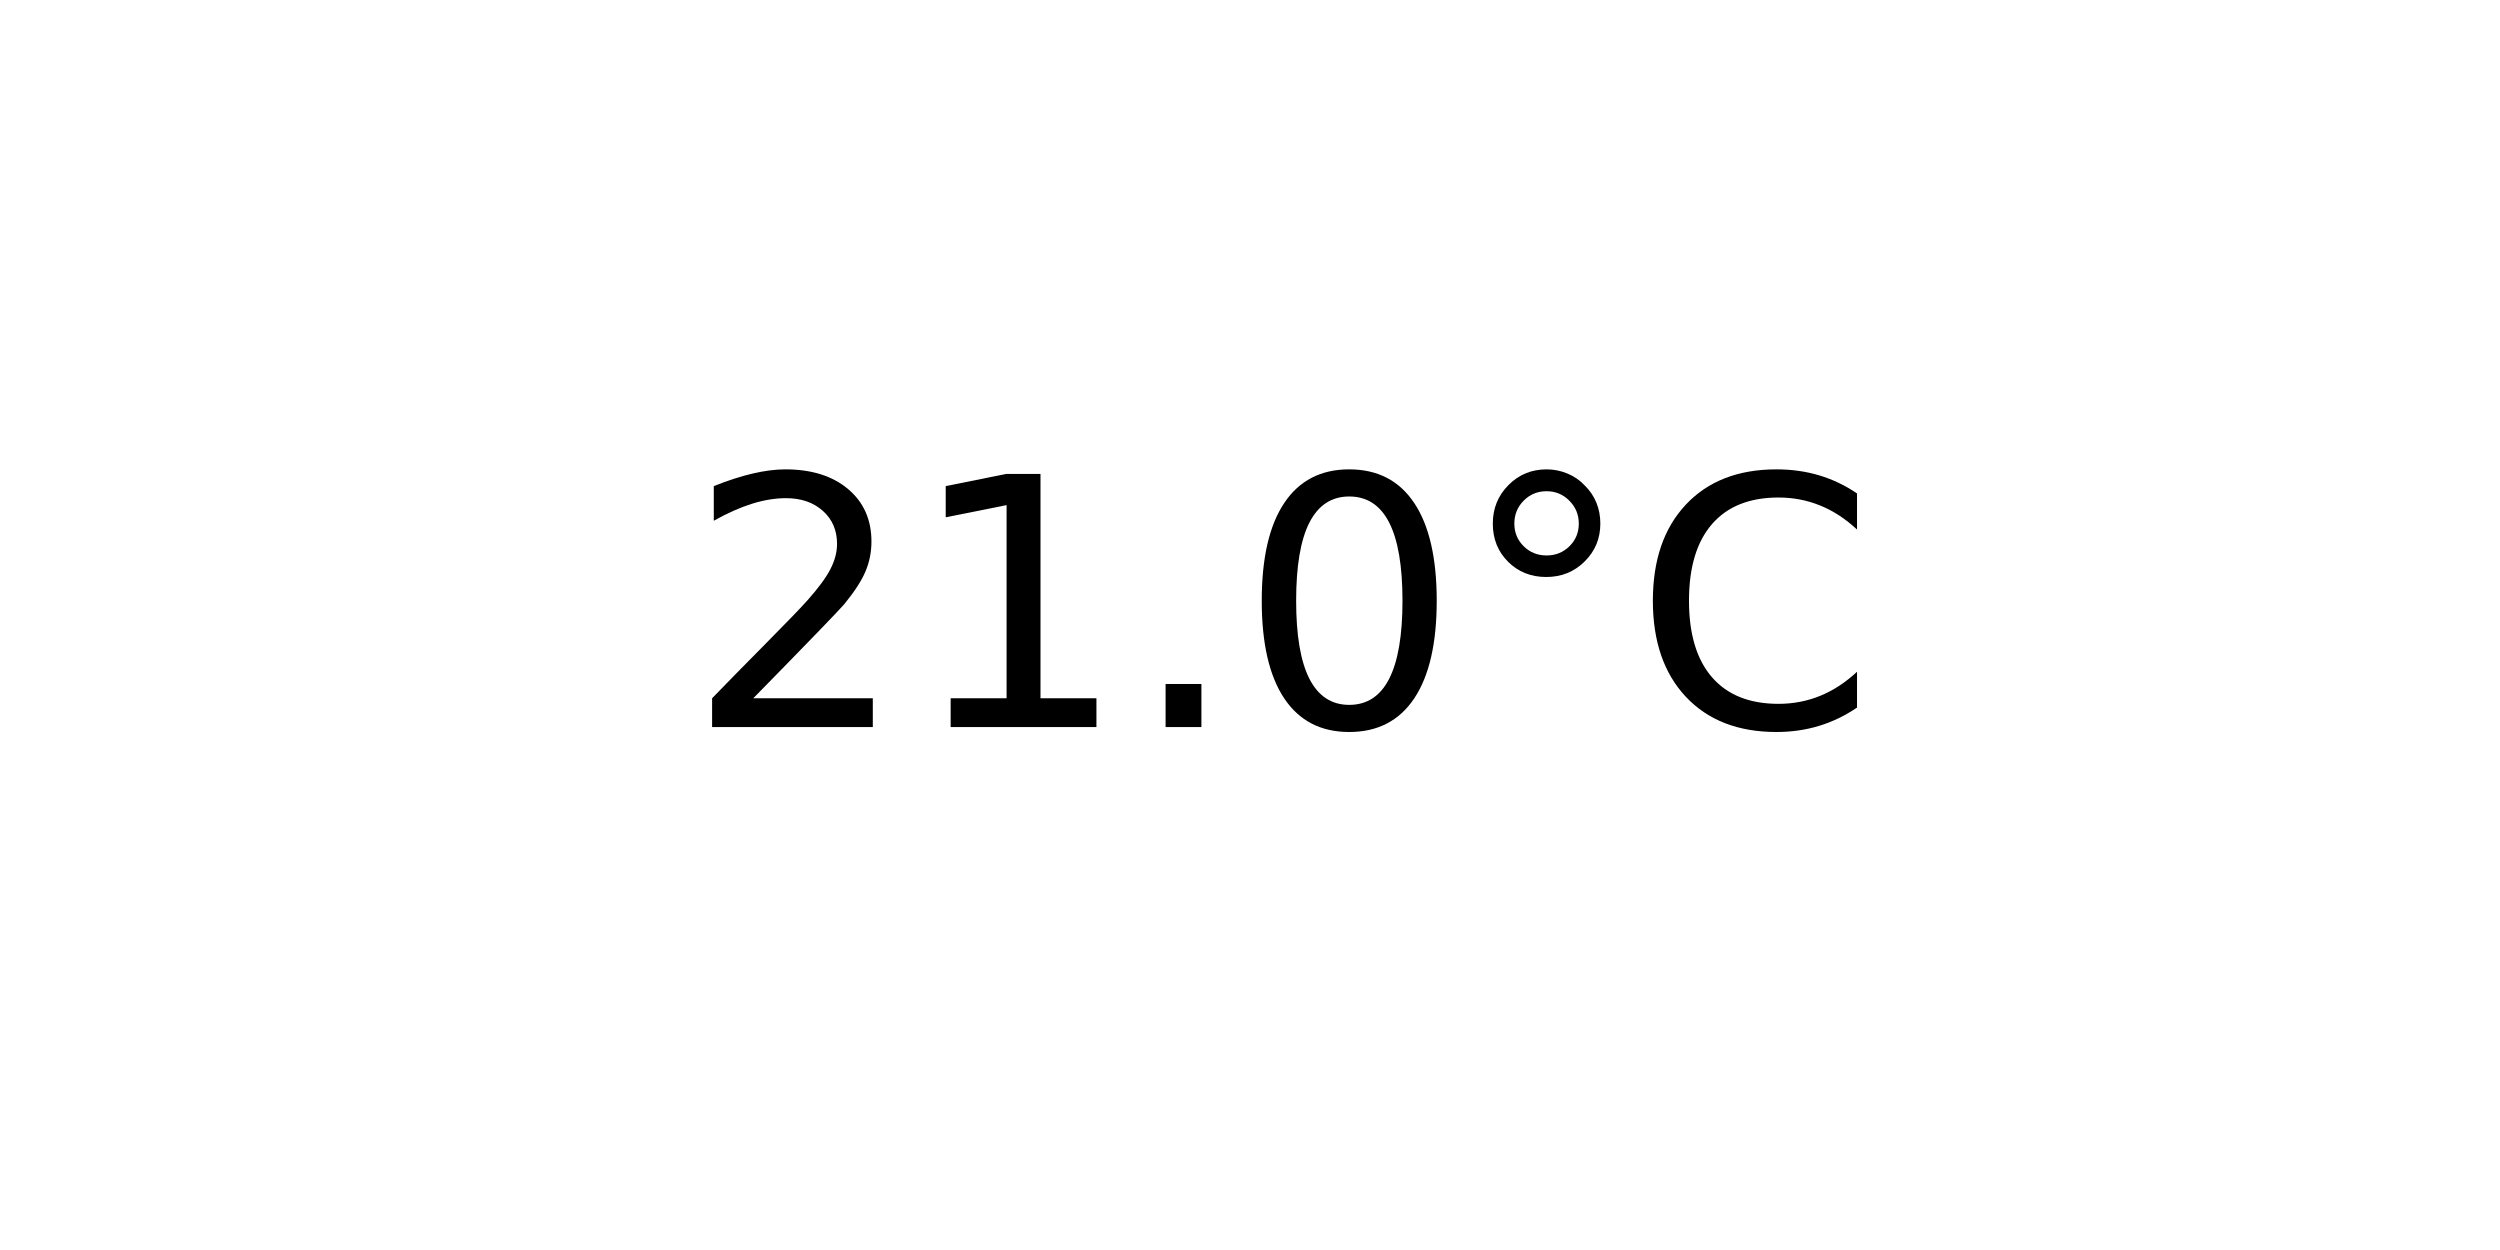
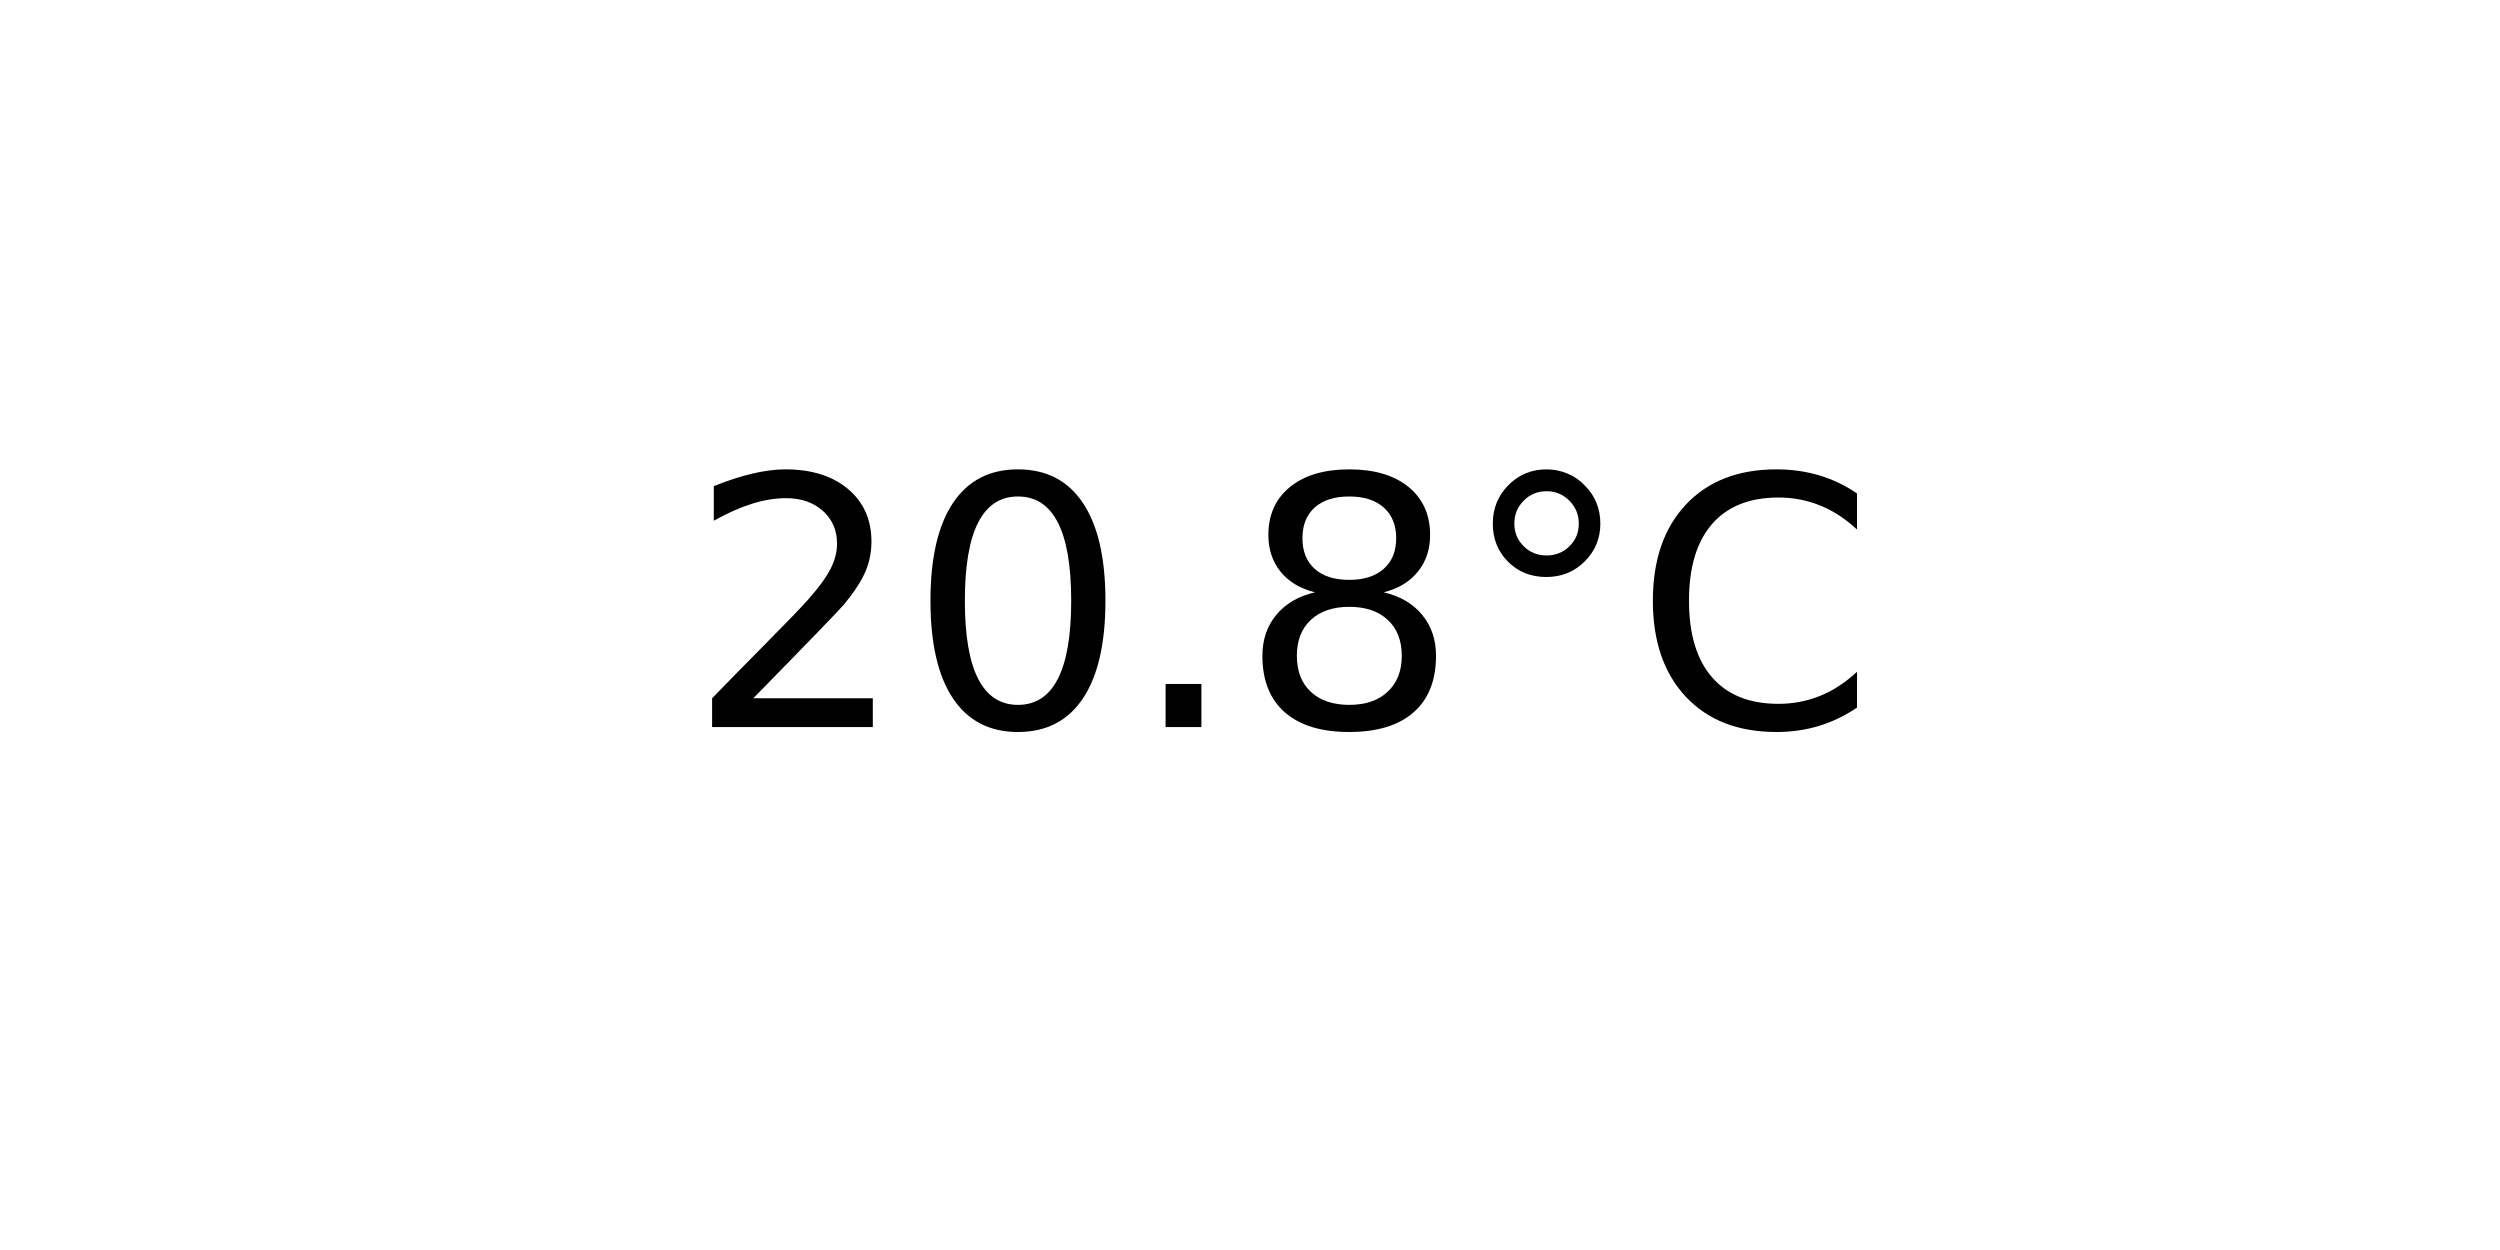
<svg xmlns="http://www.w3.org/2000/svg" xmlns:xlink="http://www.w3.org/1999/xlink" width="72pt" height="36pt" viewBox="0 0 72 36" version="1.1">
  <defs>
    <style type="text/css">*{stroke-linejoin: round; stroke-linecap: butt}</style>
  </defs>
  <g id="figure_1">
    <g id="axes_1">
      <g id="text_1">
        <g transform="translate(19.77578 20.93937) scale(0.1 -0.1)">
          <defs>
            <path id="DejaVuSans-32" d="M 1228 531  L 3431 531  L 3431 0  L 469 0  L 469 531  Q 828 903 1448 1529  Q 2069 2156 2228 2338  Q 2531 2678 2651 2914  Q 2772 3150 2772 3378  Q 2772 3750 2511 3984  Q 2250 4219 1831 4219  Q 1534 4219 1204 4116  Q 875 4013 500 3803  L 500 4441  Q 881 4594 1212 4672  Q 1544 4750 1819 4750  Q 2544 4750 2975 4387  Q 3406 4025 3406 3419  Q 3406 3131 3298 2873  Q 3191 2616 2906 2266  Q 2828 2175 2409 1742  Q 1991 1309 1228 531  z " transform="scale(0.015625)" />
-             <path id="DejaVuSans-31" d="M 794 531  L 1825 531  L 1825 4091  L 703 3866  L 703 4441  L 1819 4666  L 2450 4666  L 2450 531  L 3481 531  L 3481 0  L 794 0  L 794 531  z " transform="scale(0.015625)" />
+             <path id="DejaVuSans-30" d="M 2034 4250  Q 1547 4250 1301 3770  Q 1056 3291 1056 2328  Q 1056 1369 1301 889  Q 1547 409 2034 409  Q 2525 409 2770 889  Q 3016 1369 3016 2328  Q 3016 3291 2770 3770  Q 2525 4250 2034 4250  z M 2034 4750  Q 2819 4750 3233 4129  Q 3647 3509 3647 2328  Q 3647 1150 3233 529  Q 2819 -91 2034 -91  Q 1250 -91 836 529  Q 422 1150 422 2328  Q 422 3509 836 4129  Q 1250 4750 2034 4750  z " transform="scale(0.015625)" />
            <path id="DejaVuSans-2e" d="M 684 794  L 1344 794  L 1344 0  L 684 0  L 684 794  z " transform="scale(0.015625)" />
-             <path id="DejaVuSans-30" d="M 2034 4250  Q 1547 4250 1301 3770  Q 1056 3291 1056 2328  Q 1056 1369 1301 889  Q 1547 409 2034 409  Q 2525 409 2770 889  Q 3016 1369 3016 2328  Q 3016 3291 2770 3770  Q 2525 4250 2034 4250  z M 2034 4750  Q 2819 4750 3233 4129  Q 3647 3509 3647 2328  Q 3647 1150 3233 529  Q 2819 -91 2034 -91  Q 1250 -91 836 529  Q 422 1150 422 2328  Q 422 3509 836 4129  Q 1250 4750 2034 4750  z " transform="scale(0.015625)" />
+             <path id="DejaVuSans-38" d="M 2034 2216  Q 1584 2216 1326 1975  Q 1069 1734 1069 1313  Q 1069 891 1326 650  Q 1584 409 2034 409  Q 2484 409 2743 651  Q 3003 894 3003 1313  Q 3003 1734 2745 1975  Q 2488 2216 2034 2216  z M 1403 2484  Q 997 2584 770 2862  Q 544 3141 544 3541  Q 544 4100 942 4425  Q 1341 4750 2034 4750  Q 2731 4750 3128 4425  Q 3525 4100 3525 3541  Q 3525 3141 3298 2862  Q 3072 2584 2669 2484  Q 3125 2378 3379 2068  Q 3634 1759 3634 1313  Q 3634 634 3220 271  Q 2806 -91 2034 -91  Q 1263 -91 848 271  Q 434 634 434 1313  Q 434 1759 690 2068  Q 947 2378 1403 2484  z M 1172 3481  Q 1172 3119 1398 2916  Q 1625 2713 2034 2713  Q 2441 2713 2670 2916  Q 2900 3119 2900 3481  Q 2900 3844 2670 4047  Q 2441 4250 2034 4250  Q 1625 4250 1398 4047  Q 1172 3844 1172 3481  z " transform="scale(0.015625)" />
            <path id="DejaVuSans-b0" d="M 1600 4347  Q 1350 4347 1178 4173  Q 1006 4000 1006 3750  Q 1006 3503 1178 3333  Q 1350 3163 1600 3163  Q 1850 3163 2022 3333  Q 2194 3503 2194 3750  Q 2194 3997 2020 4172  Q 1847 4347 1600 4347  z M 1600 4750  Q 1800 4750 1984 4673  Q 2169 4597 2303 4453  Q 2447 4313 2519 4134  Q 2591 3956 2591 3750  Q 2591 3338 2302 3052  Q 2013 2766 1594 2766  Q 1172 2766 890 3047  Q 609 3328 609 3750  Q 609 4169 896 4459  Q 1184 4750 1600 4750  z " transform="scale(0.015625)" />
            <path id="DejaVuSans-43" d="M 4122 4306  L 4122 3641  Q 3803 3938 3442 4084  Q 3081 4231 2675 4231  Q 1875 4231 1450 3742  Q 1025 3253 1025 2328  Q 1025 1406 1450 917  Q 1875 428 2675 428  Q 3081 428 3442 575  Q 3803 722 4122 1019  L 4122 359  Q 3791 134 3420 21  Q 3050 -91 2638 -91  Q 1578 -91 968 557  Q 359 1206 359 2328  Q 359 3453 968 4101  Q 1578 4750 2638 4750  Q 3056 4750 3426 4639  Q 3797 4528 4122 4306  z " transform="scale(0.015625)" />
          </defs>
          <use xlink:href="#DejaVuSans-32" />
-           <use xlink:href="#DejaVuSans-31" x="63.623" />
+           <use xlink:href="#DejaVuSans-30" x="63.623" />
          <use xlink:href="#DejaVuSans-2e" x="127.246" />
-           <use xlink:href="#DejaVuSans-30" x="159.033" />
+           <use xlink:href="#DejaVuSans-38" x="159.033" />
          <use xlink:href="#DejaVuSans-b0" x="222.656" />
          <use xlink:href="#DejaVuSans-43" x="272.656" />
        </g>
      </g>
    </g>
  </g>
</svg>
